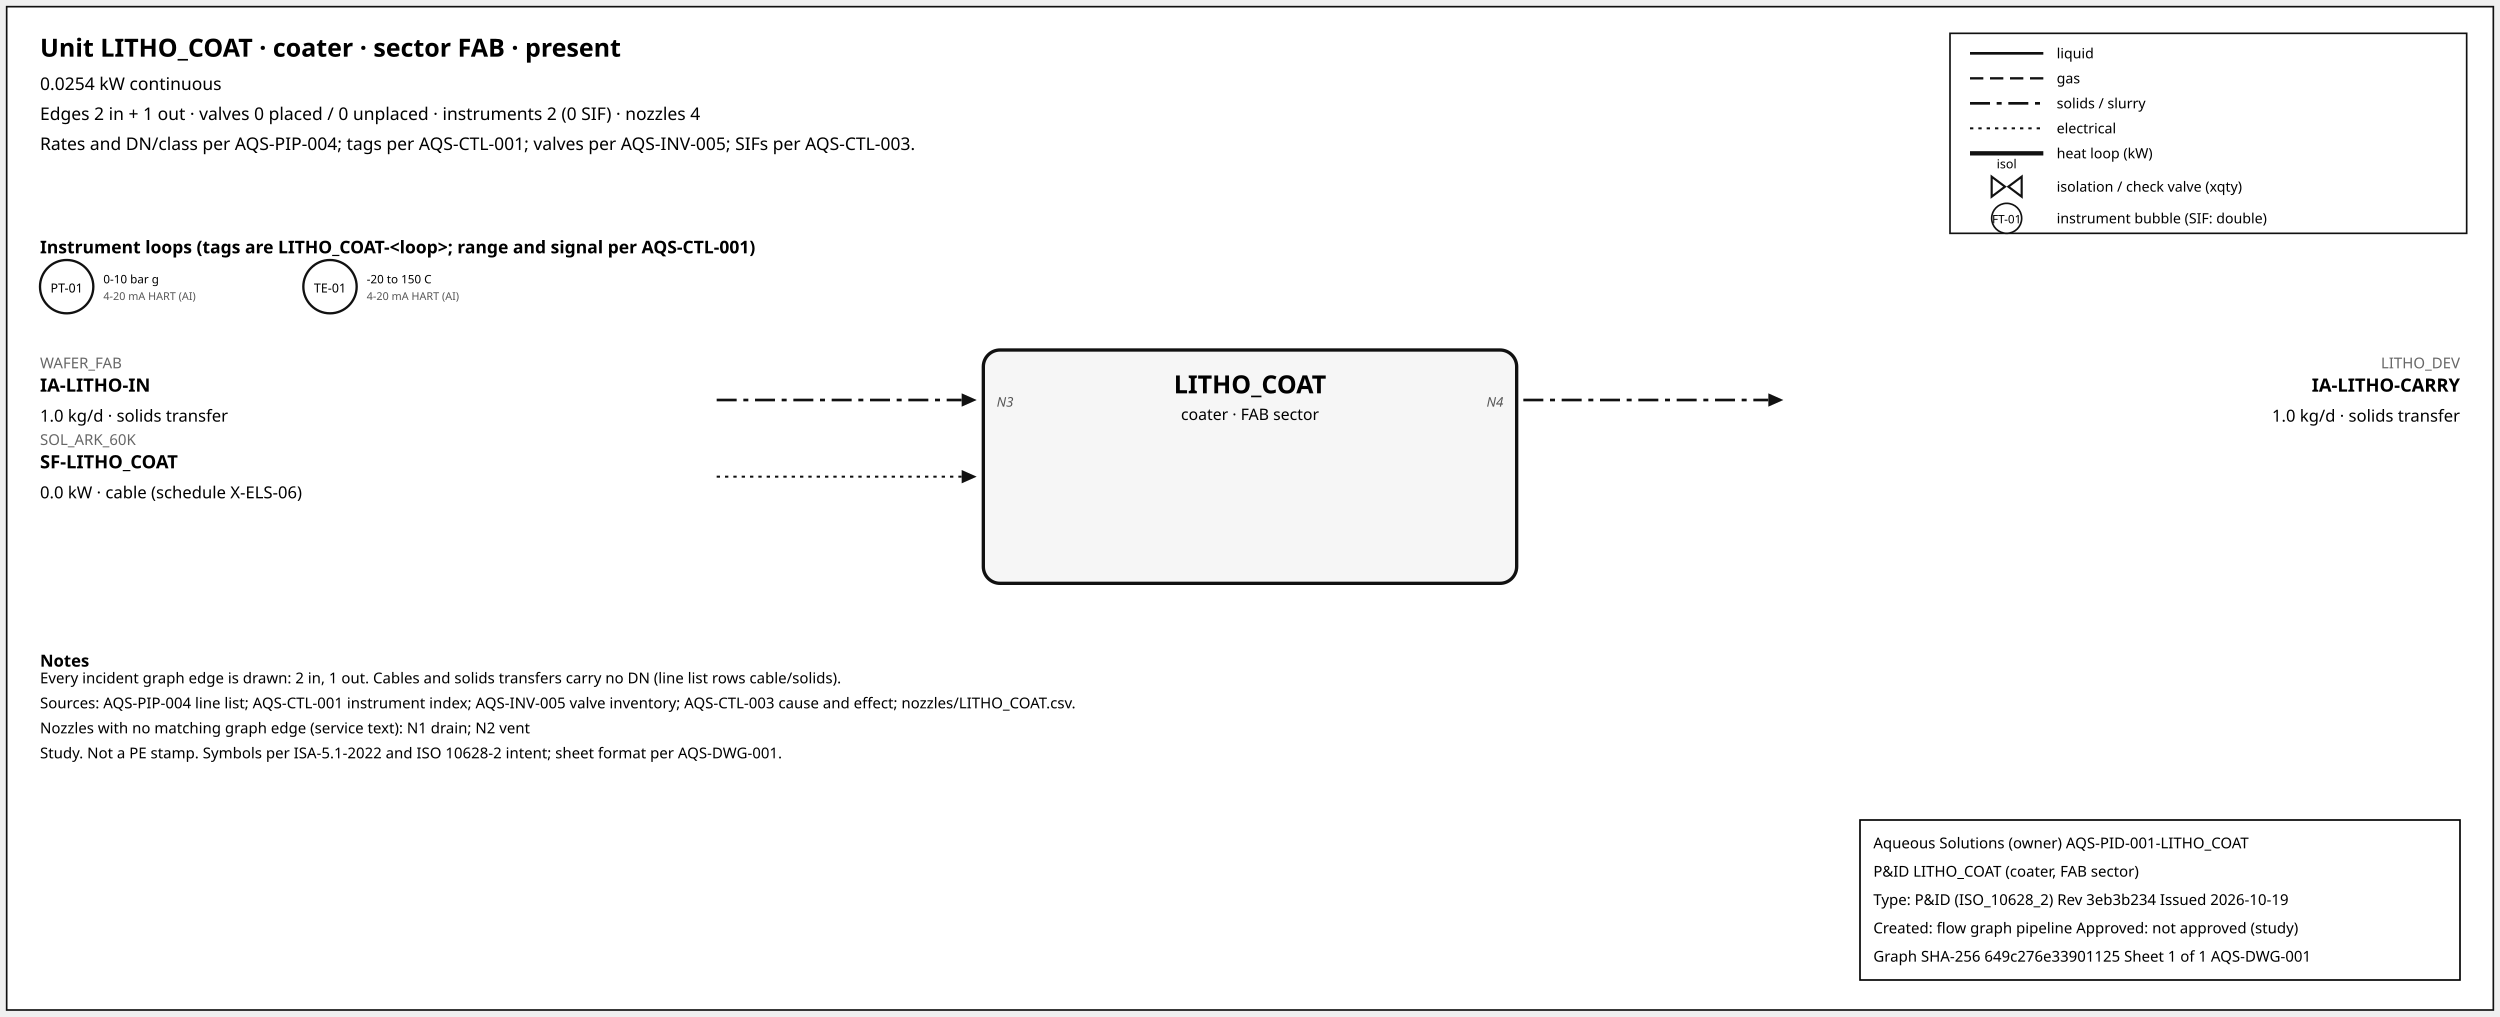
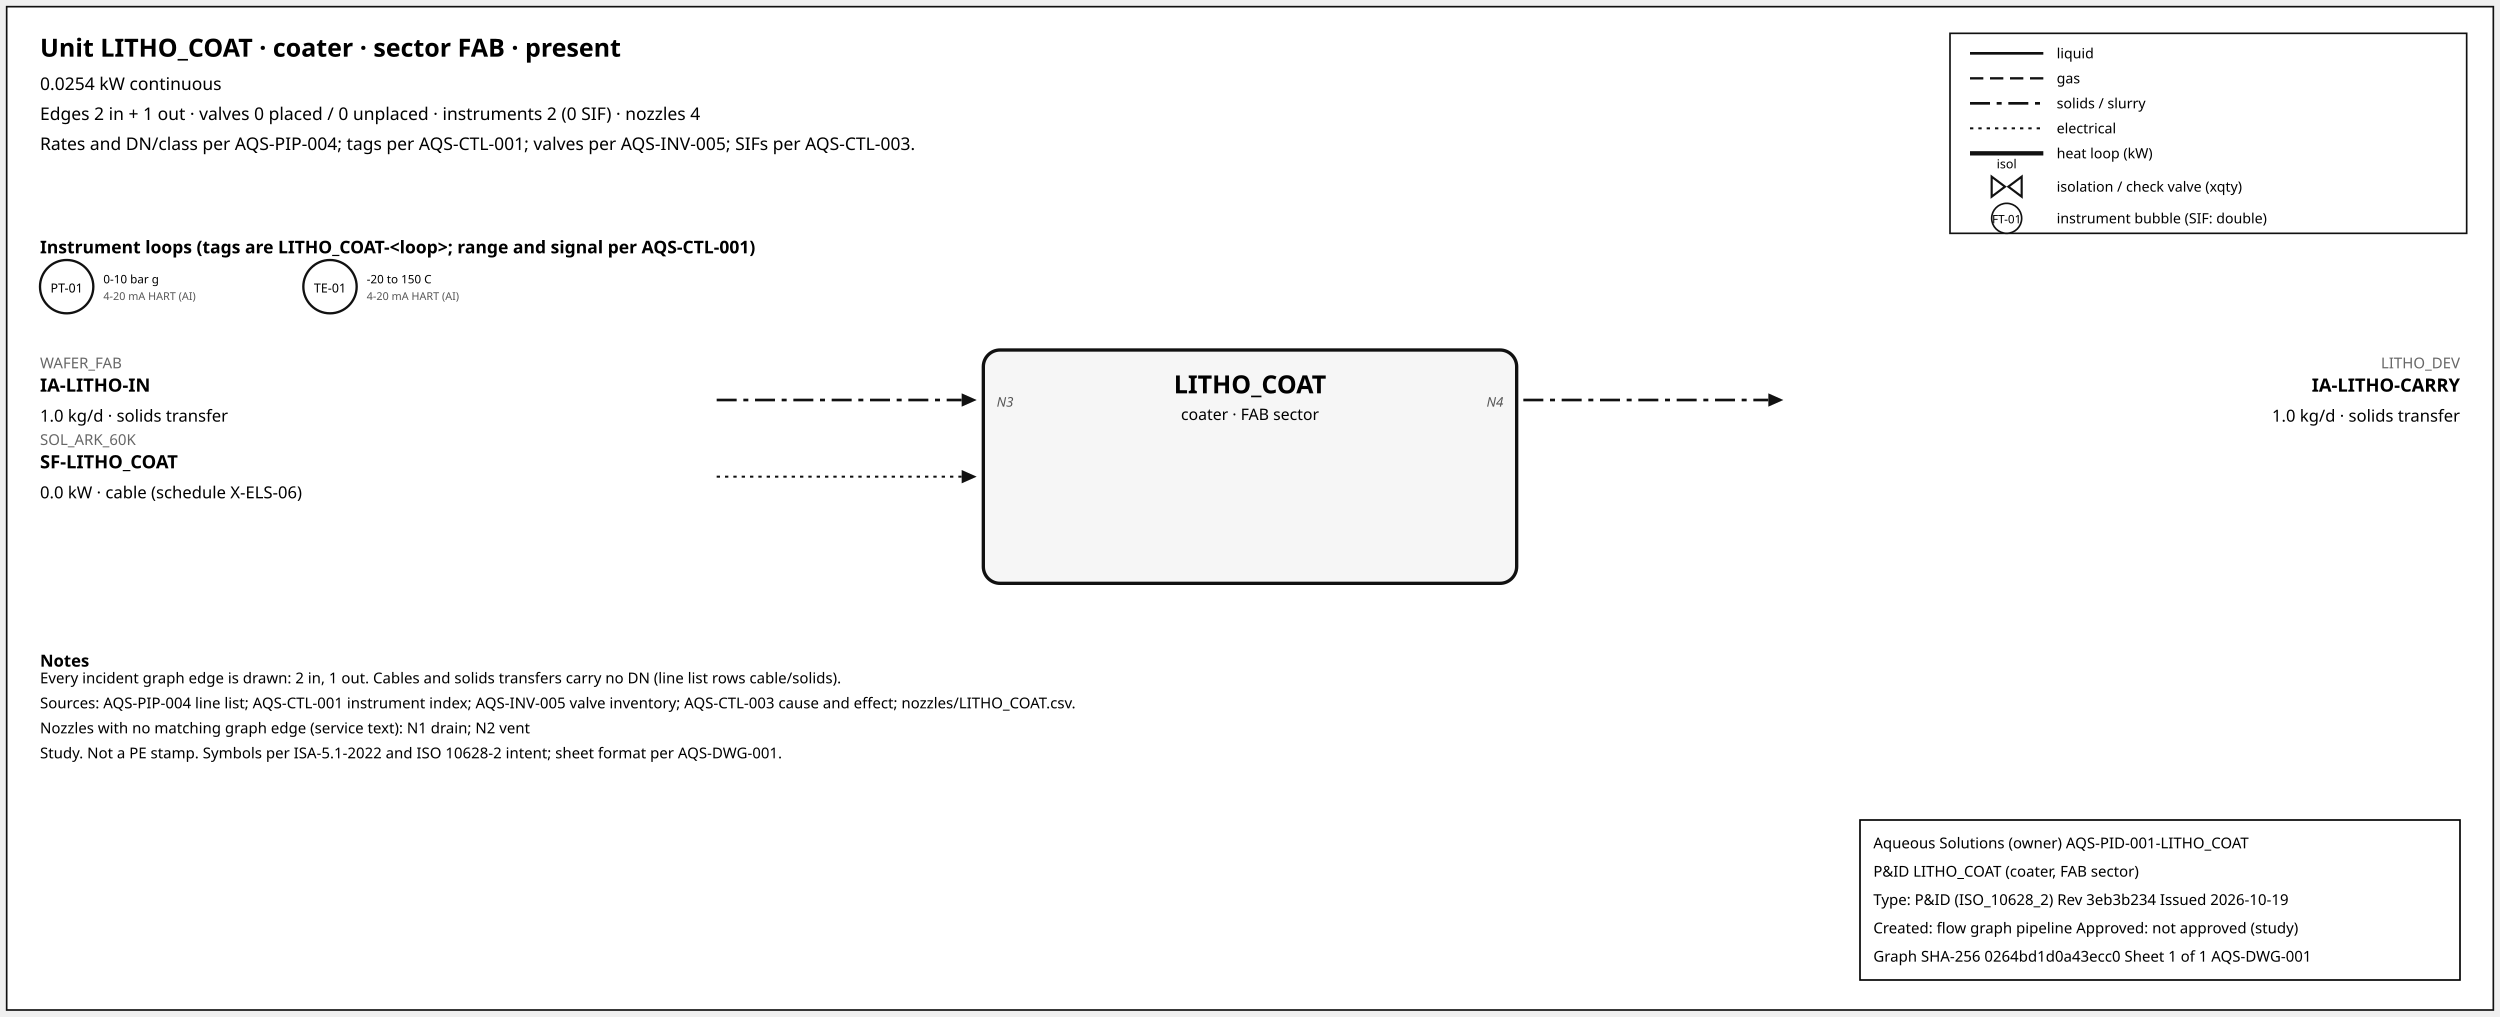
<svg xmlns="http://www.w3.org/2000/svg" width="1500" height="610" font-family="sans-serif">
  <rect x="4" y="4" width="1492" height="602" fill="white" stroke="#111" />
  <text x="24" y="34" font-size="15" font-weight="600">Unit LITHO_COAT · coater · sector FAB · present</text>
  <text x="24" y="54" font-size="10.5">0.0254 kW continuous</text>
  <text x="24" y="72" font-size="10.5">Edges 2 in + 1 out · valves 0 placed / 0 unplaced · instruments 2 (0 SIF) · nozzles 4</text>
  <text x="24" y="90" font-size="10.5">Rates and DN/class per AQS-PIP-004; tags per AQS-CTL-001; valves per AQS-INV-005; SIFs per AQS-CTL-003.</text>
  <rect x="1170" y="20" width="310" height="120" fill="white" stroke="#111" />
  <line x1="1182" y1="32" x2="1226" y2="32" stroke="#111" stroke-width="1.6" />
  <text x="1234" y="35" font-size="8.5">liquid</text>
  <line x1="1182" y1="47" x2="1226" y2="47" stroke="#111" stroke-width="1.4" stroke-dasharray="8,4" />
  <text x="1234" y="50" font-size="8.5">gas</text>
  <line x1="1182" y1="62" x2="1226" y2="62" stroke="#111" stroke-width="1.6" stroke-dasharray="12,4,3,4" />
  <text x="1234" y="65" font-size="8.5">solids / slurry</text>
  <line x1="1182" y1="77" x2="1226" y2="77" stroke="#111" stroke-width="1.2" stroke-dasharray="2,3" />
  <text x="1234" y="80" font-size="8.5">electrical</text>
  <line x1="1182" y1="92" x2="1226" y2="92" stroke="#111" stroke-width="2.6" />
  <text x="1234" y="95" font-size="8.5">heat loop (kW)</text>
  <path d="M 1195.0,106 L 1203.0,112 L 1195.0,118 Z M 1213.0,106 L 1205.0,112 L 1213.0,118 Z" fill="white" stroke="#111" stroke-width="1.3" />
  <text x="1204.0" y="101.0" font-size="7.5" text-anchor="middle">isol</text>
  <text x="1234" y="115" font-size="8.5">isolation / check valve (xqty)</text>
  <circle cx="1204" cy="131" r="9" fill="white" stroke="#111" />
  <text x="1204" y="134" font-size="7" text-anchor="middle">FT-01</text>
  <text x="1234" y="134" font-size="8.5">instrument bubble (SIF: double)</text>
  <text x="24" y="152" font-size="10.5" font-weight="600">Instrument loops (tags are LITHO_COAT-&lt;loop&gt;; range and signal per AQS-CTL-001)</text>
  <circle cx="40" cy="172" r="16" fill="white" stroke="#111" stroke-width="1.4" />
  <text x="40" y="175.5" font-size="7.5" text-anchor="middle">PT-01</text>
  <text x="62" y="170" font-size="7">0-10 bar g</text>
  <text x="62" y="180" font-size="6.5" fill="#555">4-20 mA HART (AI)</text>
  <circle cx="198" cy="172" r="16" fill="white" stroke="#111" stroke-width="1.4" />
  <text x="198" y="175.5" font-size="7.5" text-anchor="middle">TE-01</text>
  <text x="220" y="170" font-size="7">-20 to 150 C</text>
  <text x="220" y="180" font-size="6.5" fill="#555">4-20 mA HART (AI)</text>
  <rect x="590" y="210" width="320" height="140" rx="10" fill="#f6f6f6" stroke="#111" stroke-width="2" />
  <text x="750.0" y="236" font-size="15" font-weight="700" text-anchor="middle">LITHO_COAT</text>
  <text x="750.0" y="252" font-size="9.5" text-anchor="middle">coater · FAB sector</text>
  <line x1="430" y1="240" x2="577" y2="240" stroke="#111" stroke-width="1.6" stroke-dasharray="12,4,3,4" class="edge-in" />
  <polygon points="586,240 577,236 577,244" fill="#111" />
  <text x="24" y="221" font-size="9" fill="#666" text-anchor="start">WAFER_FAB</text>
  <text x="24" y="235" font-size="11" font-weight="600" text-anchor="start">IA-LITHO-IN</text>
  <text x="24" y="253" font-size="10" text-anchor="start">1.0 kg/d · solids transfer</text>
  <text x="598" y="244" font-size="8" font-style="italic" fill="#555" text-anchor="start">N3</text>
  <line x1="430" y1="286" x2="577" y2="286" stroke="#111" stroke-width="1.2" stroke-dasharray="2,3" class="edge-in" />
  <polygon points="586,286 577,282 577,290" fill="#111" />
  <text x="24" y="267" font-size="9" fill="#666" text-anchor="start">SOL_ARK_60K</text>
  <text x="24" y="281" font-size="11" font-weight="600" text-anchor="start">SF-LITHO_COAT</text>
  <text x="24" y="299" font-size="10" text-anchor="start">0.0 kW · cable (schedule X-ELS-06)</text>
  <line x1="914" y1="240" x2="1061" y2="240" stroke="#111" stroke-width="1.6" stroke-dasharray="12,4,3,4" class="edge-out" />
  <polygon points="1070,240 1061,236 1061,244" fill="#111" />
  <text x="1476" y="221" font-size="9" fill="#666" text-anchor="end">LITHO_DEV</text>
  <text x="1476" y="235" font-size="11" font-weight="600" text-anchor="end">IA-LITHO-CARRY</text>
  <text x="1476" y="253" font-size="10" text-anchor="end">1.0 kg/d · solids transfer</text>
  <text x="902" y="244" font-size="8" font-style="italic" fill="#555" text-anchor="end">N4</text>
  <text x="24" y="400" font-size="10" font-weight="600">Notes</text>
  <text x="24" y="410" font-size="9">Every incident graph edge is drawn: 2 in, 1 out. Cables and solids transfers carry no DN (line list rows cable/solids).</text>
  <text x="24" y="425" font-size="9">Sources: AQS-PIP-004 line list; AQS-CTL-001 instrument index; AQS-INV-005 valve inventory; AQS-CTL-003 cause and effect; nozzles/LITHO_COAT.csv.</text>
  <text x="24" y="440" font-size="9">Nozzles with no matching graph edge (service text): N1 drain; N2 vent</text>
  <text x="24" y="455" font-size="9">Study. Not a PE stamp. Symbols per ISA-5.1-2022 and ISO 10628-2 intent; sheet format per AQS-DWG-001.</text>
  <g id="aqs-title-block">
    <rect x="1116" y="492" width="360" height="96" fill="white" stroke="black" stroke-width="1" />
    <text x="1124" y="509" font-size="9">Aqueous Solutions (owner)   AQS-PID-001-LITHO_COAT</text>
    <text x="1124" y="526" font-size="9">P&amp;ID LITHO_COAT (coater, FAB sector)</text>
    <text x="1124" y="543" font-size="9">Type: P&amp;ID (ISO_10628_2)   Rev 3eb3b234   Issued 2026-10-19</text>
    <text x="1124" y="560" font-size="9">Created: flow graph pipeline   Approved: not approved (study)</text>
-     <text x="1124" y="577" font-size="9">Graph SHA-256 649c276e33901125   Sheet 1 of 1   AQS-DWG-001</text>
+     <text x="1124" y="577" font-size="9">Graph SHA-256 0264bd1d0a43ecc0   Sheet 1 of 1   AQS-DWG-001</text>
  </g>
</svg>
